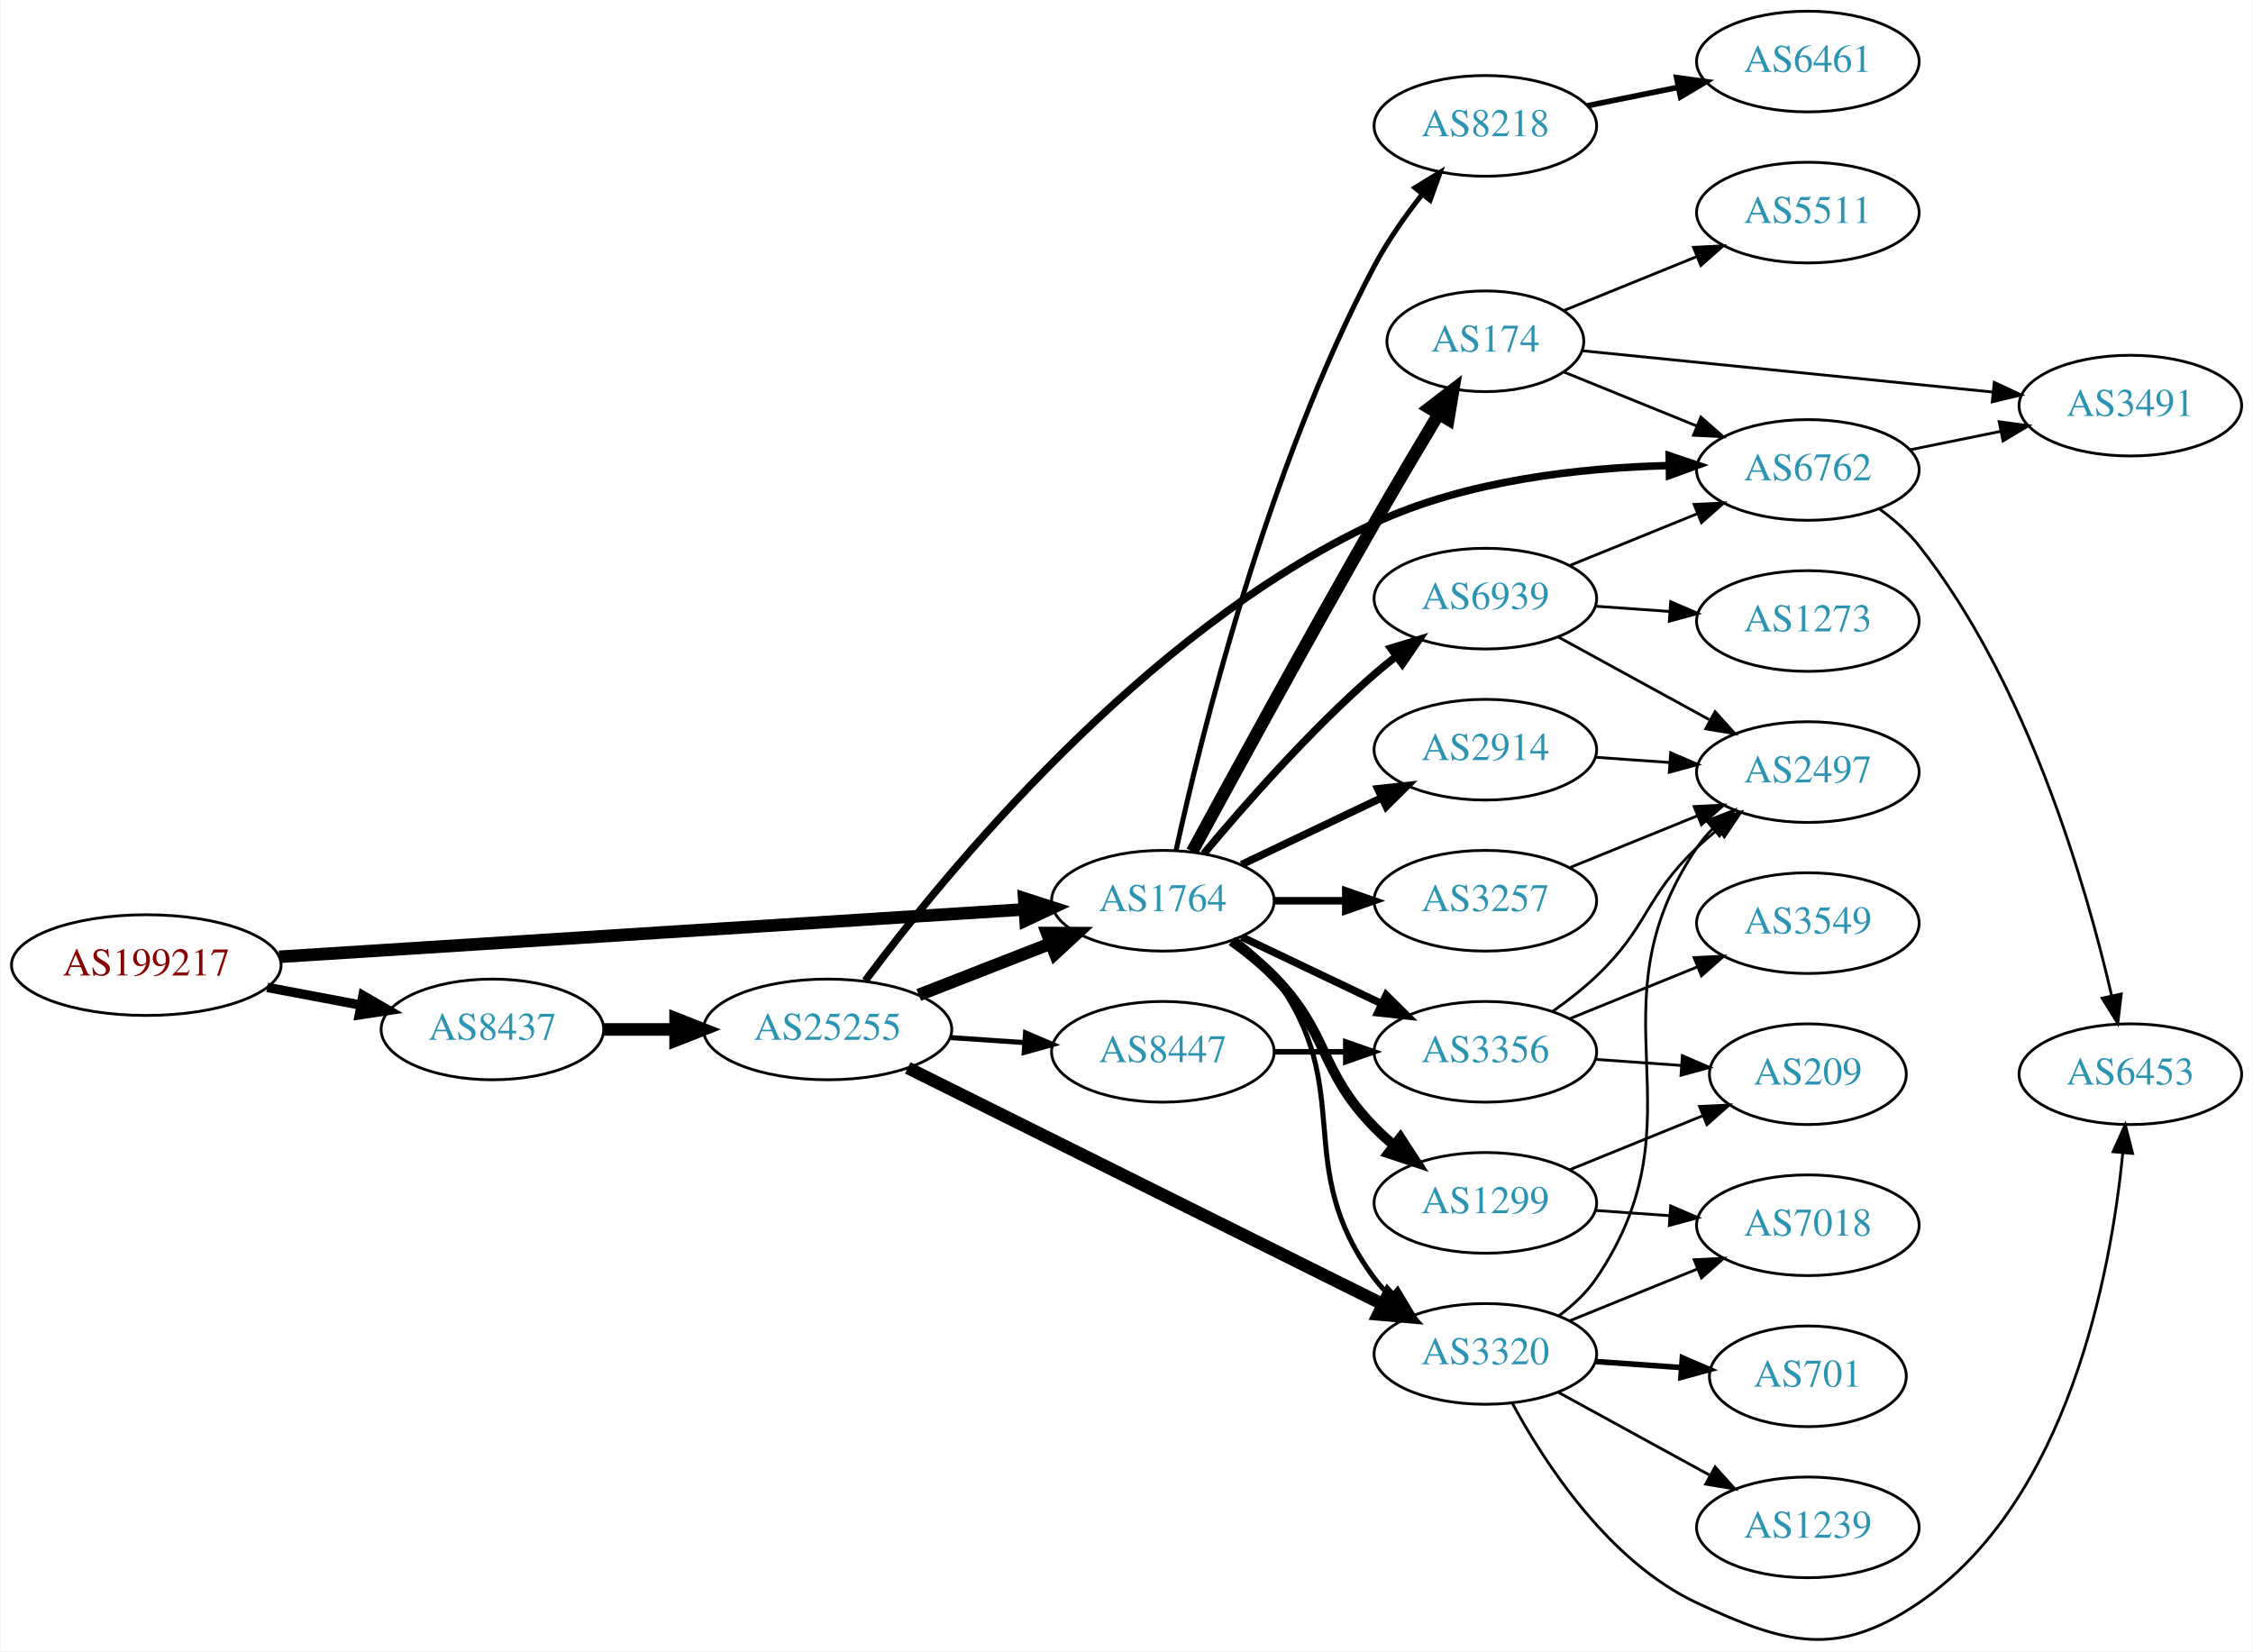
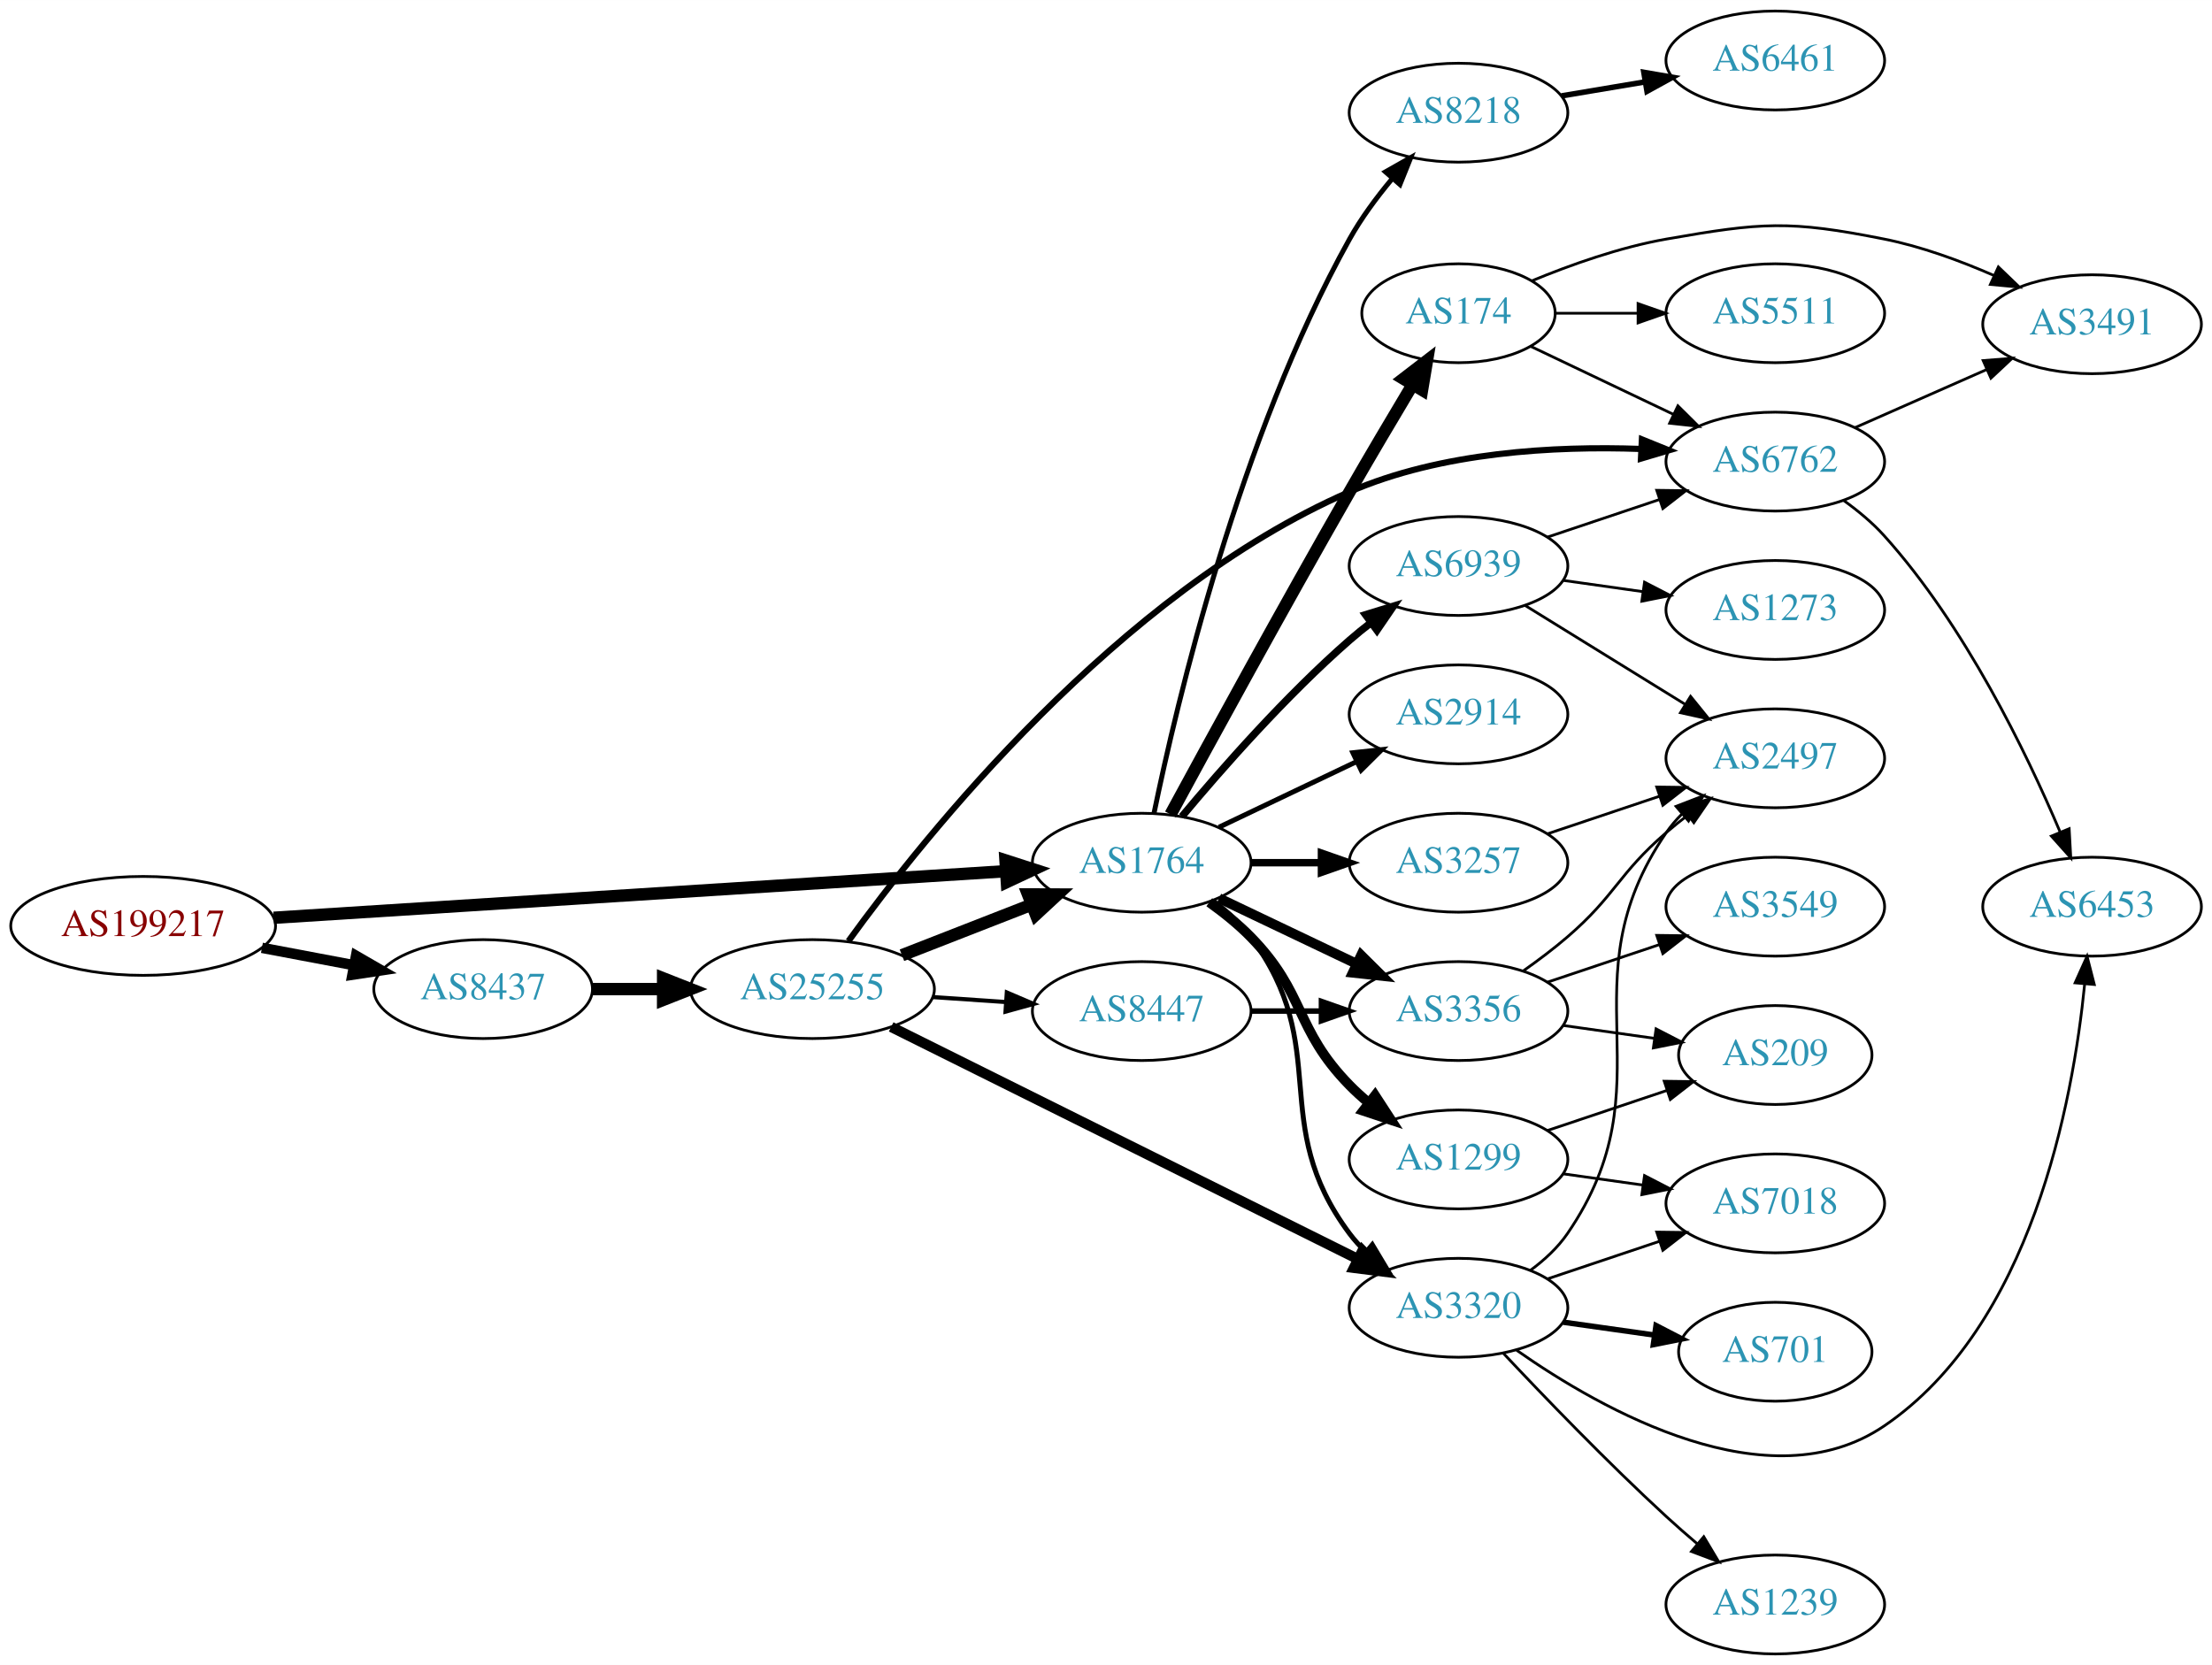
- <svg xmlns="http://www.w3.org/2000/svg" xmlns:xlink="http://www.w3.org/1999/xlink" width="805pt" height="590pt" viewBox="0.00 0.00 805.05 590.33">
-   <g id="graph0" class="graph" transform="scale(1 1) rotate(0) translate(4 586.327)">
-     <polygon fill="white" stroke="none" points="-4,4 -4,-586.327 801.048,-586.327 801.048,4 -4,4" />
+ <svg xmlns="http://www.w3.org/2000/svg" xmlns:xlink="http://www.w3.org/1999/xlink" width="805pt" height="606pt" viewBox="0.00 0.00 805.05 606.00">
+   <g id="graph0" class="graph" transform="scale(1 1) rotate(0) translate(4 602)">
+     <polygon fill="white" stroke="none" points="-4,4 -4,-602 801.048,-602 801.048,4 -4,4" />
    <g id="node1" class="node">
      <g id="a_node1">
        <a xlink:href="/asn/199217" xlink:title="AS199217 ~ IKARUS Security Software GmbH [AT]">
-           <ellipse fill="#ffffff" stroke="black" cx="48.096" cy="-241.327" rx="48.192" ry="18" />
-           <text text-anchor="middle" x="48.096" y="-237.627" font-family="Times,serif" font-size="14.00" fill="#880000">AS199217</text>
+           <ellipse fill="#ffffff" stroke="black" cx="48.096" cy="-265" rx="48.192" ry="18" />
+           <text text-anchor="middle" x="48.096" y="-261.3" font-family="Times,serif" font-size="14.00" fill="#880000">AS199217</text>
        </a>
      </g>
    </g>
    <g id="node2" class="node">
      <g id="a_node2">
        <a xlink:href="/asn/8437" xlink:title="AS8437 ~ Hutchison Drei Austria GmbH [AT]">
-           <ellipse fill="#ffffff" stroke="black" cx="171.838" cy="-218.327" rx="39.794" ry="18" />
-           <text text-anchor="middle" x="171.838" y="-214.627" font-family="Times,serif" font-size="14.00" fill="#2c94b3">AS8437</text>
+           <ellipse fill="#ffffff" stroke="black" cx="171.838" cy="-242" rx="39.794" ry="18" />
+           <text text-anchor="middle" x="171.838" y="-238.3" font-family="Times,serif" font-size="14.00" fill="#2c94b3">AS8437</text>
        </a>
      </g>
    </g>
    <g id="edge1" class="edge">
-       <path fill="none" stroke="black" stroke-width="3.375" d="M91.334,-233.347C102.165,-231.301 113.868,-229.09 124.877,-227.01" />
-       <polygon fill="black" stroke="black" stroke-width="3.375" points="125.571,-230.441 134.748,-225.145 124.272,-223.563 125.571,-230.441" />
+       <path fill="none" stroke="black" stroke-width="3.789" d="M91.334,-257.02C102.165,-254.974 113.868,-252.763 124.877,-250.683" />
+       <polygon fill="black" stroke="black" stroke-width="3.789" points="125.571,-254.114 134.748,-248.818 124.272,-247.236 125.571,-254.114" />
    </g>
    <g id="node3" class="node">
      <g id="a_node3">
        <a xlink:href="/asn/1764" xlink:title="AS1764 ~ NEXTLAYER-AS [AT]">
-           <ellipse fill="#ffffff" stroke="black" cx="411.523" cy="-264.327" rx="39.794" ry="18" />
-           <text text-anchor="middle" x="411.523" y="-260.627" font-family="Times,serif" font-size="14.00" fill="#2c94b3">AS1764</text>
+           <ellipse fill="#ffffff" stroke="black" cx="411.523" cy="-288" rx="39.794" ry="18" />
+           <text text-anchor="middle" x="411.523" y="-284.3" font-family="Times,serif" font-size="14.00" fill="#2c94b3">AS1764</text>
        </a>
      </g>
    </g>
    <g id="edge2" class="edge">
-       <path fill="none" stroke="black" stroke-width="4.5" d="M95.606,-244.287C164.246,-248.655 292.062,-256.789 361.896,-261.232" />
-       <polygon fill="black" stroke="black" stroke-width="4.5" points="361.946,-265.181 372.176,-261.887 362.446,-257.322 361.946,-265.181" />
+       <path fill="none" stroke="black" stroke-width="4.5" d="M95.606,-267.96C164.246,-272.328 292.062,-280.462 361.896,-284.906" />
+       <polygon fill="black" stroke="black" stroke-width="4.5" points="361.946,-288.854 372.176,-285.56 362.446,-280.995 361.946,-288.854" />
    </g>
    <g id="node4" class="node">
      <g id="a_node4">
        <a xlink:href="/asn/25255" xlink:title="AS25255 ~ ==&gt; TELE2 AUSTRIA &lt;== [AT]">
-           <ellipse fill="#ffffff" stroke="black" cx="291.681" cy="-218.327" rx="44.393" ry="18" />
-           <text text-anchor="middle" x="291.681" y="-214.627" font-family="Times,serif" font-size="14.00" fill="#2c94b3">AS25255</text>
+           <ellipse fill="#ffffff" stroke="black" cx="291.681" cy="-242" rx="44.393" ry="18" />
+           <text text-anchor="middle" x="291.681" y="-238.3" font-family="Times,serif" font-size="14.00" fill="#2c94b3">AS25255</text>
        </a>
      </g>
    </g>
    <g id="edge3" class="edge">
-       <path fill="none" stroke="black" stroke-width="4.5" d="M211.751,-218.327C219.853,-218.327 228.528,-218.327 237.055,-218.327" />
-       <polygon fill="black" stroke="black" stroke-width="4.5" points="237.332,-222.265 247.332,-218.327 237.332,-214.39 237.332,-222.265" />
+       <path fill="none" stroke="black" stroke-width="4.5" d="M211.751,-242C219.853,-242 228.528,-242 237.055,-242" />
+       <polygon fill="black" stroke="black" stroke-width="4.5" points="237.332,-245.938 247.332,-242 237.332,-238.063 237.332,-245.938" />
+     </g>
+     <g id="node6" class="node">
+       <g id="a_node6">
+         <a xlink:href="/asn/3320" xlink:title="AS3320 ~ DTAG [DE]">
+           <ellipse fill="#ffffff" stroke="black" cx="526.816" cy="-126" rx="39.794" ry="18" />
+           <text text-anchor="middle" x="526.816" y="-122.3" font-family="Times,serif" font-size="14.00" fill="#2c94b3">AS3320</text>
+         </a>
+       </g>
+     </g>
+     <g id="edge21" class="edge">
+       <path fill="none" stroke="black" stroke-width="1.8" d="M437.454,-274.118C442.53,-270.389 447.448,-265.984 451.17,-261 481.441,-220.458 456.898,-193.542 487.17,-153 488.914,-150.664 490.921,-148.455 493.085,-146.383" />
+       <polygon fill="black" stroke="black" stroke-width="1.8" points="495.444,-148.973 500.885,-139.882 490.963,-143.595 495.444,-148.973" />
+     </g>
+     <g id="node8" class="node">
+       <g id="a_node8">
+         <a xlink:href="/asn/3356" xlink:title="AS3356 ~ Level 3 Parent, LLC [US]">
+           <ellipse fill="#ffffff" stroke="black" cx="526.816" cy="-234" rx="39.794" ry="18" />
+           <text text-anchor="middle" x="526.816" y="-230.3" font-family="Times,serif" font-size="14.00" fill="#2c94b3">AS3356</text>
+         </a>
+       </g>
+     </g>
+     <g id="edge14" class="edge">
+       <path fill="none" stroke="black" stroke-width="3.6" d="M439.66,-275.066C454.654,-267.919 473.475,-258.948 489.698,-251.215" />
+       <polygon fill="black" stroke="black" stroke-width="3.6" points="491.38,-254.291 498.901,-246.829 488.368,-247.972 491.38,-254.291" />
+     </g>
+     <g id="node14" class="node">
+       <g id="a_node14">
+         <a xlink:href="/asn/1299" xlink:title="AS1299 ~ Telia Carrier [EU]">
+           <ellipse fill="#ffffff" stroke="black" cx="526.816" cy="-180" rx="39.794" ry="18" />
+           <text text-anchor="middle" x="526.816" y="-176.3" font-family="Times,serif" font-size="14.00" fill="#2c94b3">AS1299</text>
+         </a>
+       </g>
+     </g>
+     <g id="edge15" class="edge">
+       <path fill="none" stroke="black" stroke-width="3.6" d="M436.117,-273.611C441.373,-269.852 446.705,-265.563 451.17,-261 471.342,-240.383 466.997,-227.617 487.17,-207 489.262,-204.861 491.546,-202.782 493.922,-200.79" />
+       <polygon fill="black" stroke="black" stroke-width="3.6" points="496.441,-203.268 502.222,-194.389 492.166,-197.725 496.441,-203.268" />
+     </g>
+     <g id="node15" class="node">
+       <g id="a_node15">
+         <a xlink:href="/asn/3257" xlink:title="AS3257 ~ GTT [DE]">
+           <ellipse fill="#ffffff" stroke="black" cx="526.816" cy="-288" rx="39.794" ry="18" />
+           <text text-anchor="middle" x="526.816" y="-284.3" font-family="Times,serif" font-size="14.00" fill="#2c94b3">AS3257</text>
+         </a>
+       </g>
+     </g>
+     <g id="edge16" class="edge">
+       <path fill="none" stroke="black" stroke-width="2.7" d="M451.195,-288C459.398,-288 468.162,-288 476.694,-288" />
+       <polygon fill="black" stroke="black" stroke-width="2.7" points="476.934,-291.5 486.934,-288 476.933,-284.5 476.934,-291.5" />
+     </g>
+     <g id="node16" class="node">
+       <g id="a_node16">
+         <a xlink:href="/asn/2914" xlink:title="AS2914 ~ NTT America, Inc. [US]">
+           <ellipse fill="#ffffff" stroke="black" cx="526.816" cy="-342" rx="39.794" ry="18" />
+           <text text-anchor="middle" x="526.816" y="-338.3" font-family="Times,serif" font-size="14.00" fill="#2c94b3">AS2914</text>
+         </a>
+       </g>
+     </g>
+     <g id="edge17" class="edge">
+       <path fill="none" stroke="black" stroke-width="1.8" d="M439.66,-300.934C454.654,-308.081 473.475,-317.052 489.698,-324.785" />
+       <polygon fill="black" stroke="black" stroke-width="1.8" points="488.368,-328.028 498.901,-329.171 491.38,-321.709 488.368,-328.028" />
+     </g>
+     <g id="node17" class="node">
+       <g id="a_node17">
+         <a xlink:href="/asn/8218" xlink:title="AS8218 ~ legacy Neotelecoms [FR]">
+           <ellipse fill="#ffffff" stroke="black" cx="526.816" cy="-561" rx="39.794" ry="18" />
+           <text text-anchor="middle" x="526.816" y="-557.3" font-family="Times,serif" font-size="14.00" fill="#2c94b3">AS8218</text>
+         </a>
+       </g>
+     </g>
+     <g id="edge18" class="edge">
+       <path fill="none" stroke="black" stroke-width="1.8" d="M416.002,-306.023C424.173,-345.715 446.995,-442.877 487.17,-515 491.381,-522.56 496.922,-530.052 502.488,-536.725" />
+       <polygon fill="black" stroke="black" stroke-width="1.8" points="500.234,-539.464 509.454,-544.684 505.502,-534.854 500.234,-539.464" />
+     </g>
+     <g id="node18" class="node">
+       <g id="a_node18">
+         <a xlink:href="/asn/174" xlink:title="AS174 ~ Cogent Communications [US]">
+           <ellipse fill="#ffffff" stroke="black" cx="526.816" cy="-488" rx="35.194" ry="18" />
+           <text text-anchor="middle" x="526.816" y="-484.3" font-family="Times,serif" font-size="14.00" fill="#2c94b3">AS174</text>
+         </a>
+       </g>
+     </g>
+     <g id="edge19" class="edge">
+       <path fill="none" stroke="black" stroke-width="4.5" d="M422.012,-305.573C436.025,-331.429 463.185,-381.183 487.17,-423 494.54,-435.85 502.921,-450 509.99,-461.808" />
+       <polygon fill="black" stroke="black" stroke-width="4.5" points="506.81,-464.16 515.334,-470.706 513.561,-460.106 506.81,-464.16" />
+     </g>
+     <g id="node19" class="node">
+       <g id="a_node19">
+         <a xlink:href="/asn/6939" xlink:title="AS6939 ~ Hurricane Electric LLC [US]">
+           <ellipse fill="#ffffff" stroke="black" cx="526.816" cy="-396" rx="39.794" ry="18" />
+           <text text-anchor="middle" x="526.816" y="-392.3" font-family="Times,serif" font-size="14.00" fill="#2c94b3">AS6939</text>
+         </a>
+       </g>
+     </g>
+     <g id="edge20" class="edge">
+       <path fill="none" stroke="black" stroke-width="2.7" d="M426.153,-304.817C440.436,-321.929 463.982,-348.745 487.17,-369 489.635,-371.154 492.274,-373.294 494.971,-375.372" />
+       <polygon fill="black" stroke="black" stroke-width="2.7" points="492.996,-378.264 503.125,-381.37 497.144,-372.625 492.996,-378.264" />
+     </g>
+     <g id="edge6" class="edge">
+       <path fill="none" stroke="black" stroke-width="4.5" d="M324.26,-254.327C338.689,-259.96 355.929,-266.689 371.19,-272.646" />
+       <polygon fill="black" stroke="black" stroke-width="4.5" points="370.137,-276.462 380.884,-276.43 373,-269.126 370.137,-276.462" />
    </g>
    <g id="node5" class="node">
      <g id="a_node5">
-         <a xlink:href="/asn/3320" xlink:title="AS3320 ~ DTAG [DE]">
-           <ellipse fill="#ffffff" stroke="black" cx="526.816" cy="-102.327" rx="39.794" ry="18" />
-           <text text-anchor="middle" x="526.816" y="-98.627" font-family="Times,serif" font-size="14.00" fill="#2c94b3">AS3320</text>
-         </a>
-       </g>
-     </g>
-     <g id="edge24" class="edge">
-       <path fill="none" stroke="black" stroke-width="1.8" d="M437.454,-250.445C442.53,-246.716 447.448,-242.311 451.17,-237.327 481.441,-196.785 456.898,-169.869 487.17,-129.327 488.914,-126.991 490.921,-124.782 493.085,-122.71" />
-       <polygon fill="black" stroke="black" stroke-width="1.8" points="495.444,-125.3 500.885,-116.209 490.963,-119.922 495.444,-125.3" />
-     </g>
-     <g id="node13" class="node">
-       <g id="a_node13">
-         <a xlink:href="/asn/3356" xlink:title="AS3356 ~ Level 3 Parent, LLC [US]">
-           <ellipse fill="#ffffff" stroke="black" cx="526.816" cy="-210.327" rx="39.794" ry="18" />
-           <text text-anchor="middle" x="526.816" y="-206.627" font-family="Times,serif" font-size="14.00" fill="#2c94b3">AS3356</text>
-         </a>
-       </g>
-     </g>
-     <g id="edge23" class="edge">
-       <path fill="none" stroke="black" stroke-width="2.7" d="M439.66,-251.393C454.654,-244.246 473.475,-235.275 489.698,-227.542" />
-       <polygon fill="black" stroke="black" stroke-width="2.7" points="491.38,-230.618 498.901,-223.156 488.368,-224.299 491.38,-230.618" />
-     </g>
-     <g id="node16" class="node">
-       <g id="a_node16">
-         <a xlink:href="/asn/8218" xlink:title="AS8218 ~ legacy Neotelecoms [FR]">
-           <ellipse fill="#ffffff" stroke="black" cx="526.816" cy="-541.327" rx="39.794" ry="18" />
-           <text text-anchor="middle" x="526.816" y="-537.627" font-family="Times,serif" font-size="14.00" fill="#2c94b3">AS8218</text>
-         </a>
-       </g>
-     </g>
-     <g id="edge17" class="edge">
-       <path fill="none" stroke="black" stroke-width="1.8" d="M416.222,-282.231C424.831,-321.684 448.472,-418.401 487.17,-491.327 491.853,-500.152 498.094,-509.025 504.193,-516.796" />
-       <polygon fill="black" stroke="black" stroke-width="1.8" points="501.64,-519.204 510.674,-524.741 507.064,-514.779 501.64,-519.204" />
-     </g>
-     <g id="node17" class="node">
-       <g id="a_node17">
-         <a xlink:href="/asn/3257" xlink:title="AS3257 ~ GTT [DE]">
-           <ellipse fill="#ffffff" stroke="black" cx="526.816" cy="-264.327" rx="39.794" ry="18" />
-           <text text-anchor="middle" x="526.816" y="-260.627" font-family="Times,serif" font-size="14.00" fill="#2c94b3">AS3257</text>
-         </a>
-       </g>
-     </g>
-     <g id="edge18" class="edge">
-       <path fill="none" stroke="black" stroke-width="2.7" d="M451.195,-264.327C459.398,-264.327 468.162,-264.327 476.694,-264.327" />
-       <polygon fill="black" stroke="black" stroke-width="2.7" points="476.934,-267.827 486.934,-264.327 476.933,-260.827 476.934,-267.827" />
-     </g>
-     <g id="node18" class="node">
-       <g id="a_node18">
-         <a xlink:href="/asn/1299" xlink:title="AS1299 ~ Telia Carrier [EU]">
-           <ellipse fill="#ffffff" stroke="black" cx="526.816" cy="-156.327" rx="39.794" ry="18" />
-           <text text-anchor="middle" x="526.816" y="-152.627" font-family="Times,serif" font-size="14.00" fill="#2c94b3">AS1299</text>
-         </a>
-       </g>
-     </g>
-     <g id="edge19" class="edge">
-       <path fill="none" stroke="black" stroke-width="3.6" d="M436.117,-249.937C441.373,-246.179 446.705,-241.89 451.17,-237.327 471.342,-216.71 466.997,-203.944 487.17,-183.327 489.262,-181.188 491.546,-179.109 493.922,-177.117" />
-       <polygon fill="black" stroke="black" stroke-width="3.6" points="496.441,-179.595 502.222,-170.716 492.166,-174.052 496.441,-179.595" />
-     </g>
-     <g id="node19" class="node">
-       <g id="a_node19">
-         <a xlink:href="/asn/174" xlink:title="AS174 ~ Cogent Communications [US]">
-           <ellipse fill="#ffffff" stroke="black" cx="526.816" cy="-464.327" rx="35.194" ry="18" />
-           <text text-anchor="middle" x="526.816" y="-460.627" font-family="Times,serif" font-size="14.00" fill="#2c94b3">AS174</text>
-         </a>
-       </g>
-     </g>
-     <g id="edge20" class="edge">
-       <path fill="none" stroke="black" stroke-width="4.5" d="M422.012,-281.9C436.025,-307.756 463.185,-357.51 487.17,-399.327 494.54,-412.177 502.921,-426.327 509.99,-438.135" />
-       <polygon fill="black" stroke="black" stroke-width="4.5" points="506.81,-440.487 515.334,-447.033 513.561,-436.433 506.81,-440.487" />
-     </g>
-     <g id="node20" class="node">
-       <g id="a_node20">
-         <a xlink:href="/asn/2914" xlink:title="AS2914 ~ NTT America, Inc. [US]">
-           <ellipse fill="#ffffff" stroke="black" cx="526.816" cy="-318.327" rx="39.794" ry="18" />
-           <text text-anchor="middle" x="526.816" y="-314.627" font-family="Times,serif" font-size="14.00" fill="#2c94b3">AS2914</text>
-         </a>
-       </g>
-     </g>
-     <g id="edge21" class="edge">
-       <path fill="none" stroke="black" stroke-width="2.7" d="M439.66,-277.261C454.654,-284.408 473.475,-293.379 489.698,-301.112" />
-       <polygon fill="black" stroke="black" stroke-width="2.7" points="488.368,-304.355 498.901,-305.498 491.38,-298.036 488.368,-304.355" />
-     </g>
-     <g id="node21" class="node">
-       <g id="a_node21">
-         <a xlink:href="/asn/6939" xlink:title="AS6939 ~ Hurricane Electric LLC [US]">
-           <ellipse fill="#ffffff" stroke="black" cx="526.816" cy="-372.327" rx="39.794" ry="18" />
-           <text text-anchor="middle" x="526.816" y="-368.627" font-family="Times,serif" font-size="14.00" fill="#2c94b3">AS6939</text>
-         </a>
-       </g>
-     </g>
-     <g id="edge22" class="edge">
-       <path fill="none" stroke="black" stroke-width="2.7" d="M426.153,-281.144C440.436,-298.256 463.982,-325.072 487.17,-345.327 489.635,-347.481 492.274,-349.621 494.971,-351.699" />
-       <polygon fill="black" stroke="black" stroke-width="2.7" points="492.996,-354.591 503.125,-357.697 497.144,-348.952 492.996,-354.591" />
-     </g>
-     <g id="edge7" class="edge">
-       <path fill="none" stroke="black" stroke-width="4.5" d="M324.26,-230.654C338.689,-236.286 355.929,-243.016 371.19,-248.973" />
-       <polygon fill="black" stroke="black" stroke-width="4.5" points="370.137,-252.789 380.884,-252.757 373,-245.453 370.137,-252.789" />
+         <a xlink:href="/asn/8447" xlink:title="AS8447 ~ A1 Telekom Austria AG [AT]">
+           <ellipse fill="#ffffff" stroke="black" cx="411.523" cy="-234" rx="39.794" ry="18" />
+           <text text-anchor="middle" x="411.523" y="-230.3" font-family="Times,serif" font-size="14.00" fill="#2c94b3">AS8447</text>
+         </a>
+       </g>
    </g>
    <g id="edge4" class="edge">
-       <path fill="none" stroke="black" stroke-width="4.5" d="M320.34,-204.565C362.655,-183.51 443.455,-143.307 490.132,-120.082" />
-       <polygon fill="black" stroke="black" stroke-width="4.5" points="492.07,-123.516 499.269,-115.536 488.562,-116.465 492.07,-123.516" />
-     </g>
-     <g id="node6" class="node">
-       <g id="a_node6">
-         <a xlink:href="/asn/8447" xlink:title="AS8447 ~ A1 Telekom Austria AG [AT]">
-           <ellipse fill="#ffffff" stroke="black" cx="411.523" cy="-210.327" rx="39.794" ry="18" />
-           <text text-anchor="middle" x="411.523" y="-206.627" font-family="Times,serif" font-size="14.00" fill="#2c94b3">AS8447</text>
-         </a>
-       </g>
+       <path fill="none" stroke="black" stroke-width="1.5" d="M335.558,-239.089C344.166,-238.505 353.27,-237.887 362.053,-237.291" />
+       <polygon fill="black" stroke="black" stroke-width="1.5" points="362.428,-240.773 372.168,-236.604 361.953,-233.789 362.428,-240.773" />
    </g>
    <g id="edge5" class="edge">
-       <path fill="none" stroke="black" stroke-width="1.8" d="M335.558,-215.416C344.166,-214.832 353.27,-214.214 362.053,-213.617" />
-       <polygon fill="black" stroke="black" stroke-width="1.8" points="362.428,-217.1 372.168,-212.931 361.953,-210.116 362.428,-217.1" />
+       <path fill="none" stroke="black" stroke-width="3.75" d="M320.34,-228.238C362.655,-207.183 443.455,-166.98 490.132,-143.755" />
+       <polygon fill="black" stroke="black" stroke-width="3.75" points="491.875,-146.797 499.269,-139.209 488.757,-140.53 491.875,-146.797" />
    </g>
    <g id="node7" class="node">
      <g id="a_node7">
        <a xlink:href="/asn/6762" xlink:title="AS6762 ~ TELECOM ITALIA SPARKLE S.p.A. [IT]">
-           <ellipse fill="#ffffff" stroke="black" cx="642.109" cy="-418.327" rx="39.794" ry="18" />
-           <text text-anchor="middle" x="642.109" y="-414.627" font-family="Times,serif" font-size="14.00" fill="#2c94b3">AS6762</text>
-         </a>
-       </g>
-     </g>
-     <g id="edge6" class="edge">
-       <path fill="none" stroke="black" stroke-width="2.7" d="M305.148,-235.765C332.957,-273.129 404.182,-360.648 487.17,-399.327 520.063,-414.658 560.985,-419.113 592.367,-419.894" />
-       <polygon fill="black" stroke="black" stroke-width="2.7" points="592.573,-423.397 602.618,-420.029 592.665,-416.398 592.573,-423.397" />
-     </g>
-     <g id="node8" class="node">
-       <g id="a_node8">
-         <a xlink:href="/asn/701" xlink:title="AS701 ~ UUNET [US]">
-           <ellipse fill="#ffffff" stroke="black" cx="642.109" cy="-94.327" rx="35.194" ry="18" />
-           <text text-anchor="middle" x="642.109" y="-90.627" font-family="Times,serif" font-size="14.00" fill="#2c94b3">AS701</text>
-         </a>
-       </g>
+           <ellipse fill="#ffffff" stroke="black" cx="642.109" cy="-434" rx="39.794" ry="18" />
+           <text text-anchor="middle" x="642.109" y="-430.3" font-family="Times,serif" font-size="14.00" fill="#2c94b3">AS6762</text>
+         </a>
+       </g>
+     </g>
+     <g id="edge7" class="edge">
+       <path fill="none" stroke="black" stroke-width="2.25" d="M304.795,-259.477C332.166,-297.32 403.003,-386.377 487.17,-423 520.5,-437.503 561.736,-439.724 593.138,-438.607" />
+       <polygon fill="black" stroke="black" stroke-width="2.25" points="593.565,-442.091 603.385,-438.113 593.228,-435.099 593.565,-442.091" />
    </g>
    <g id="edge8" class="edge">
-       <path fill="none" stroke="black" stroke-width="2" d="M566.172,-99.618C575.986,-98.925 586.622,-98.174 596.712,-97.462" />
-       <polygon fill="black" stroke="black" stroke-width="2" points="597.245,-100.933 606.973,-96.737 596.752,-93.951 597.245,-100.933" />
+       <path fill="none" stroke="black" stroke-width="2" d="M451.195,-234C459.398,-234 468.162,-234 476.694,-234" />
+       <polygon fill="black" stroke="black" stroke-width="2" points="476.934,-237.5 486.934,-234 476.933,-230.5 476.934,-237.5" />
    </g>
    <g id="node9" class="node">
      <g id="a_node9">
-         <a xlink:href="/asn/1239" xlink:title="AS1239 ~ Sprint [US]">
-           <ellipse fill="#ffffff" stroke="black" cx="642.109" cy="-40.327" rx="39.794" ry="18" />
-           <text text-anchor="middle" x="642.109" y="-36.627" font-family="Times,serif" font-size="14.00" fill="#2c94b3">AS1239</text>
+         <a xlink:href="/asn/2497" xlink:title="AS2497 ~ Internet Initiative Japan Inc. [JP]">
+           <ellipse fill="#ffffff" stroke="black" cx="642.109" cy="-326" rx="39.794" ry="18" />
+           <text text-anchor="middle" x="642.109" y="-322.3" font-family="Times,serif" font-size="14.00" fill="#2c94b3">AS2497</text>
        </a>
      </g>
    </g>
    <g id="edge9" class="edge">
-       <path fill="none" stroke="black" d="M552.959,-88.567C568.8,-79.898 589.461,-68.592 606.798,-59.104" />
-       <polygon fill="black" stroke="black" points="608.944,-61.919 616.036,-54.048 605.583,-55.779 608.944,-61.919" />
+       <path fill="none" stroke="black" d="M553.047,-139.667C558.107,-143.408 562.943,-147.871 566.463,-153 604.274,-208.107 564.651,-243.893 602.463,-299 604.112,-301.404 606.051,-303.662 608.167,-305.768" />
+       <polygon fill="black" stroke="black" points="605.995,-308.516 615.878,-312.333 610.533,-303.186 605.995,-308.516" />
    </g>
    <g id="node10" class="node">
      <g id="a_node10">
-         <a xlink:href="/asn/2497" xlink:title="AS2497 ~ Internet Initiative Japan Inc. [JP]">
-           <ellipse fill="#ffffff" stroke="black" cx="642.109" cy="-310.327" rx="39.794" ry="18" />
-           <text text-anchor="middle" x="642.109" y="-306.627" font-family="Times,serif" font-size="14.00" fill="#2c94b3">AS2497</text>
+         <a xlink:href="/asn/7018" xlink:title="AS7018 ~ AT&amp;T Services, Inc. [US]">
+           <ellipse fill="#ffffff" stroke="black" cx="642.109" cy="-164" rx="39.794" ry="18" />
+           <text text-anchor="middle" x="642.109" y="-160.3" font-family="Times,serif" font-size="14.00" fill="#2c94b3">AS7018</text>
        </a>
      </g>
    </g>
    <g id="edge10" class="edge">
-       <path fill="none" stroke="black" d="M553.093,-115.962C558.151,-119.705 562.974,-124.177 566.463,-129.327 605.879,-187.525 563.046,-225.129 602.463,-283.327 604.098,-285.741 606.026,-288.006 608.134,-290.117" />
-       <polygon fill="black" stroke="black" points="605.955,-292.858 615.832,-296.692 610.501,-287.536 605.955,-292.858" />
+       <path fill="none" stroke="black" d="M559.074,-136.484C571.723,-140.727 586.501,-145.684 600.003,-150.212" />
+       <polygon fill="black" stroke="black" points="598.966,-153.556 609.56,-153.418 601.192,-146.92 598.966,-153.556" />
    </g>
    <g id="node11" class="node">
      <g id="a_node11">
-         <a xlink:href="/asn/7018" xlink:title="AS7018 ~ AT&amp;T Services, Inc. [US]">
-           <ellipse fill="#ffffff" stroke="black" cx="642.109" cy="-148.327" rx="39.794" ry="18" />
-           <text text-anchor="middle" x="642.109" y="-144.627" font-family="Times,serif" font-size="14.00" fill="#2c94b3">AS7018</text>
+         <a xlink:href="/asn/1239" xlink:title="AS1239 ~ Sprint [US]">
+           <ellipse fill="#ffffff" stroke="black" cx="642.109" cy="-18" rx="39.794" ry="18" />
+           <text text-anchor="middle" x="642.109" y="-14.3" font-family="Times,serif" font-size="14.00" fill="#2c94b3">AS1239</text>
        </a>
      </g>
    </g>
    <g id="edge11" class="edge">
-       <path fill="none" stroke="black" d="M556.992,-114.173C570.867,-119.807 587.645,-126.619 602.554,-132.672" />
-       <polygon fill="black" stroke="black" points="601.45,-136.002 612.032,-136.521 604.083,-129.516 601.45,-136.002" />
+       <path fill="none" stroke="black" d="M543.078,-109.506C557.848,-93.777 581.079,-69.643 602.463,-50 606.043,-46.711 609.899,-43.335 613.741,-40.067" />
+       <polygon fill="black" stroke="black" points="616.084,-42.669 621.512,-33.57 611.595,-37.298 616.084,-42.669" />
    </g>
    <g id="node12" class="node">
      <g id="a_node12">
+         <a xlink:href="/asn/701" xlink:title="AS701 ~ UUNET [US]">
+           <ellipse fill="#ffffff" stroke="black" cx="642.109" cy="-110" rx="35.194" ry="18" />
+           <text text-anchor="middle" x="642.109" y="-106.3" font-family="Times,serif" font-size="14.00" fill="#2c94b3">AS701</text>
+         </a>
+       </g>
+     </g>
+     <g id="edge12" class="edge">
+       <path fill="none" stroke="black" stroke-width="2" d="M564.912,-120.761C575.476,-119.269 587.073,-117.631 597.963,-116.093" />
+       <polygon fill="black" stroke="black" stroke-width="2" points="598.718,-119.522 608.131,-114.657 597.739,-112.59 598.718,-119.522" />
+     </g>
+     <g id="node13" class="node">
+       <g id="a_node13">
        <a xlink:href="/asn/6453" xlink:title="AS6453 ~ TATA COMMUNICATIONS (AMERICA) INC [US]">
-           <ellipse fill="#ffffff" stroke="black" cx="757.402" cy="-202.327" rx="39.794" ry="18" />
-           <text text-anchor="middle" x="757.402" y="-198.627" font-family="Times,serif" font-size="14.00" fill="#2c94b3">AS6453</text>
-         </a>
-       </g>
-     </g>
-     <g id="edge12" class="edge">
-       <path fill="none" stroke="black" d="M536.499,-84.605C548.137,-63.125 571.027,-27.99 602.463,-13.327 634.4,1.57 652.616,6.494 681.755,-13.327 735.269,-49.728 750.419,-131.016 754.708,-174.165" />
-       <polygon fill="black" stroke="black" points="751.233,-174.601 755.581,-184.263 758.207,-173.998 751.233,-174.601" />
+           <ellipse fill="#ffffff" stroke="black" cx="757.402" cy="-272" rx="39.794" ry="18" />
+           <text text-anchor="middle" x="757.402" y="-268.3" font-family="Times,serif" font-size="14.00" fill="#2c94b3">AS6453</text>
+         </a>
+       </g>
    </g>
    <g id="edge13" class="edge">
-       <path fill="none" stroke="black" stroke-width="2" d="M451.195,-210.327C459.398,-210.327 468.162,-210.327 476.694,-210.327" />
-       <polygon fill="black" stroke="black" stroke-width="2" points="476.934,-213.827 486.934,-210.327 476.933,-206.827 476.934,-213.827" />
-     </g>
-     <g id="edge27" class="edge">
-       <path fill="none" stroke="black" d="M667.841,-404.293C672.927,-400.571 677.9,-396.208 681.755,-391.327 720.717,-342.004 741.603,-269.791 750.702,-230.439" />
-       <polygon fill="black" stroke="black" points="754.161,-231.008 752.912,-220.487 747.327,-229.49 754.161,-231.008" />
+       <path fill="none" stroke="black" d="M547.987,-110.538C579.146,-88.685 639.768,-54.44 681.755,-83 735.269,-119.401 750.419,-200.689 754.708,-243.838" />
+       <polygon fill="black" stroke="black" points="751.233,-244.274 755.581,-253.936 758.207,-243.671 751.233,-244.274" />
+     </g>
+     <g id="edge22" class="edge">
+       <path fill="none" stroke="black" d="M666.983,-419.873C672.227,-416.104 677.484,-411.744 681.755,-407 711.091,-374.419 733.432,-328.305 745.729,-299.287" />
+       <polygon fill="black" stroke="black" points="749.07,-300.366 749.654,-289.787 742.601,-297.692 749.07,-300.366" />
+     </g>
+     <g id="node20" class="node">
+       <g id="a_node20">
+         <a xlink:href="/asn/3491" xlink:title="AS3491 ~ PCCW Global, Inc. [US]">
+           <ellipse fill="#ffffff" stroke="black" cx="757.402" cy="-484" rx="39.794" ry="18" />
+           <text text-anchor="middle" x="757.402" y="-480.3" font-family="Times,serif" font-size="14.00" fill="#2c94b3">AS3491</text>
+         </a>
+       </g>
+     </g>
+     <g id="edge23" class="edge">
+       <path fill="none" stroke="black" d="M671.114,-446.36C685.548,-452.73 703.349,-460.586 718.948,-467.47" />
+       <polygon fill="black" stroke="black" points="717.765,-470.774 728.326,-471.609 720.591,-464.37 717.765,-470.774" />
+     </g>
+     <g id="edge26" class="edge">
+       <path fill="none" stroke="black" d="M550.465,-248.678C555.867,-252.487 561.502,-256.726 566.463,-261 584.088,-276.184 584.837,-283.816 602.463,-299 604.943,-301.137 607.592,-303.265 610.296,-305.335" />
+       <polygon fill="black" stroke="black" points="608.326,-308.231 618.46,-311.322 612.466,-302.586 608.326,-308.231" />
+     </g>
+     <g id="node22" class="node">
+       <g id="a_node22">
+         <a xlink:href="/asn/3549" xlink:title="AS3549 ~ Level 3 Parent, LLC [US]">
+           <ellipse fill="#ffffff" stroke="black" cx="642.109" cy="-272" rx="39.794" ry="18" />
+           <text text-anchor="middle" x="642.109" y="-268.3" font-family="Times,serif" font-size="14.00" fill="#2c94b3">AS3549</text>
+         </a>
+       </g>
+     </g>
+     <g id="edge25" class="edge">
+       <path fill="none" stroke="black" d="M559.074,-244.484C571.723,-248.727 586.501,-253.684 600.003,-258.212" />
+       <polygon fill="black" stroke="black" points="598.966,-261.556 609.56,-261.418 601.192,-254.92 598.966,-261.556" />
    </g>
    <g id="node23" class="node">
      <g id="a_node23">
-         <a xlink:href="/asn/3491" xlink:title="AS3491 ~ PCCW Global, Inc. [US]">
-           <ellipse fill="#ffffff" stroke="black" cx="757.402" cy="-441.327" rx="39.794" ry="18" />
-           <text text-anchor="middle" x="757.402" y="-437.627" font-family="Times,serif" font-size="14.00" fill="#2c94b3">AS3491</text>
-         </a>
-       </g>
-     </g>
-     <g id="edge26" class="edge">
-       <path fill="none" stroke="black" d="M678.645,-425.541C688.873,-427.618 700.174,-429.912 710.917,-432.093" />
-       <polygon fill="black" stroke="black" points="710.496,-435.579 720.992,-434.138 711.889,-428.719 710.496,-435.579" />
-     </g>
-     <g id="edge16" class="edge">
-       <path fill="none" stroke="black" d="M550.758,-224.68C556.152,-228.499 561.709,-232.824 566.463,-237.327 585.311,-255.18 583.614,-265.474 602.463,-283.327 604.839,-285.578 607.417,-287.785 610.075,-289.907" />
-       <polygon fill="black" stroke="black" points="608.066,-292.775 618.167,-295.974 612.265,-287.175 608.066,-292.775" />
-     </g>
-     <g id="node14" class="node">
-       <g id="a_node14">
-         <a xlink:href="/asn/3549" xlink:title="AS3549 ~ Level 3 Parent, LLC [US]">
-           <ellipse fill="#ffffff" stroke="black" cx="642.109" cy="-256.327" rx="39.794" ry="18" />
-           <text text-anchor="middle" x="642.109" y="-252.627" font-family="Times,serif" font-size="14.00" fill="#2c94b3">AS3549</text>
-         </a>
-       </g>
-     </g>
-     <g id="edge14" class="edge">
-       <path fill="none" stroke="black" d="M556.992,-222.173C570.867,-227.807 587.645,-234.619 602.554,-240.672" />
-       <polygon fill="black" stroke="black" points="601.45,-244.002 612.032,-244.521 604.083,-237.516 601.45,-244.002" />
-     </g>
-     <g id="node15" class="node">
-       <g id="a_node15">
        <a xlink:href="/asn/209" xlink:title="AS209 ~ CenturyLink Communications, LLC [US]">
-           <ellipse fill="#ffffff" stroke="black" cx="642.109" cy="-202.327" rx="35.194" ry="18" />
-           <text text-anchor="middle" x="642.109" y="-198.627" font-family="Times,serif" font-size="14.00" fill="#2c94b3">AS209</text>
-         </a>
-       </g>
-     </g>
-     <g id="edge15" class="edge">
-       <path fill="none" stroke="black" d="M566.172,-207.619C575.986,-206.925 586.622,-206.174 596.712,-205.462" />
-       <polygon fill="black" stroke="black" points="597.245,-208.933 606.973,-204.737 596.752,-201.951 597.245,-208.933" />
-     </g>
-     <g id="node22" class="node">
-       <g id="a_node22">
+           <ellipse fill="#ffffff" stroke="black" cx="642.109" cy="-218" rx="35.194" ry="18" />
+           <text text-anchor="middle" x="642.109" y="-214.3" font-family="Times,serif" font-size="14.00" fill="#2c94b3">AS209</text>
+         </a>
+       </g>
+     </g>
+     <g id="edge27" class="edge">
+       <path fill="none" stroke="black" d="M564.912,-228.761C575.476,-227.269 587.073,-225.631 597.963,-224.093" />
+       <polygon fill="black" stroke="black" points="598.718,-227.522 608.131,-222.657 597.739,-220.59 598.718,-227.522" />
+     </g>
+     <g id="edge35" class="edge">
+       <path fill="none" stroke="black" d="M564.912,-174.761C574.204,-173.449 584.296,-172.024 594.003,-170.653" />
+       <polygon fill="black" stroke="black" points="594.517,-174.115 603.929,-169.251 593.538,-167.184 594.517,-174.115" />
+     </g>
+     <g id="edge36" class="edge">
+       <path fill="none" stroke="black" d="M559.074,-190.484C572.591,-195.018 588.539,-200.367 602.763,-205.138" />
+       <polygon fill="black" stroke="black" points="601.69,-208.47 612.283,-208.332 603.916,-201.833 601.69,-208.47" />
+     </g>
+     <g id="edge31" class="edge">
+       <path fill="none" stroke="black" d="M559.074,-298.484C571.723,-302.727 586.501,-307.684 600.003,-312.212" />
+       <polygon fill="black" stroke="black" points="598.966,-315.556 609.56,-315.418 601.192,-308.92 598.966,-315.556" />
+     </g>
+     <g id="node21" class="node">
+       <g id="a_node21">
        <a xlink:href="/asn/6461" xlink:title="AS6461 ~ Zayo Bandwidth [US]">
-           <ellipse fill="#ffffff" stroke="black" cx="642.109" cy="-564.327" rx="39.794" ry="18" />
-           <text text-anchor="middle" x="642.109" y="-560.627" font-family="Times,serif" font-size="14.00" fill="#2c94b3">AS6461</text>
-         </a>
-       </g>
-     </g>
-     <g id="edge25" class="edge">
-       <path fill="none" stroke="black" stroke-width="2" d="M563.352,-548.541C573.581,-550.618 584.881,-552.912 595.624,-555.093" />
-       <polygon fill="black" stroke="black" stroke-width="2" points="595.203,-558.579 605.699,-557.138 596.596,-551.719 595.203,-558.579" />
-     </g>
-     <g id="edge37" class="edge">
-       <path fill="none" stroke="black" d="M556.992,-276.173C570.867,-281.807 587.645,-288.619 602.554,-294.672" />
-       <polygon fill="black" stroke="black" points="601.45,-298.002 612.032,-298.521 604.083,-291.516 601.45,-298.002" />
+           <ellipse fill="#ffffff" stroke="black" cx="642.109" cy="-580" rx="39.794" ry="18" />
+           <text text-anchor="middle" x="642.109" y="-576.3" font-family="Times,serif" font-size="14.00" fill="#2c94b3">AS6461</text>
+         </a>
+       </g>
+     </g>
+     <g id="edge24" class="edge">
+       <path fill="none" stroke="black" stroke-width="2" d="M564.286,-567.116C573.989,-568.744 584.6,-570.523 594.755,-572.226" />
+       <polygon fill="black" stroke="black" stroke-width="2" points="594.266,-575.693 604.707,-573.895 595.424,-568.789 594.266,-575.693" />
    </g>
    <g id="edge28" class="edge">
-       <path fill="none" stroke="black" d="M566.172,-153.619C574.661,-153.019 583.765,-152.376 592.599,-151.752" />
-       <polygon fill="black" stroke="black" points="593.064,-155.228 602.793,-151.033 592.571,-148.246 593.064,-155.228" />
+       <path fill="none" stroke="black" d="M553.241,-475.881C568.544,-468.587 588.267,-459.186 605.149,-451.14" />
+       <polygon fill="black" stroke="black" points="606.668,-454.293 614.189,-446.831 603.656,-447.974 606.668,-454.293" />
    </g>
    <g id="edge29" class="edge">
-       <path fill="none" stroke="black" d="M556.992,-168.173C571.405,-174.025 588.95,-181.149 604.279,-187.373" />
-       <polygon fill="black" stroke="black" points="603.395,-190.791 613.977,-191.311 606.028,-184.306 603.395,-190.791" />
-     </g>
-     <g id="edge36" class="edge">
-       <path fill="none" stroke="black" d="M554.953,-453.309C569.156,-447.542 586.793,-440.381 602.404,-434.042" />
-       <polygon fill="black" stroke="black" points="603.864,-437.227 611.812,-430.222 601.23,-430.741 603.864,-437.227" />
-     </g>
-     <g id="edge35" class="edge">
-       <path fill="none" stroke="black" d="M561.545,-460.933C600.29,-457.035 664.169,-450.607 708.164,-446.181" />
-       <polygon fill="black" stroke="black" points="708.739,-449.64 718.339,-445.157 708.039,-442.676 708.739,-449.64" />
+       <path fill="none" stroke="black" d="M553.463,-499.779C567.591,-505.623 585.631,-512.049 602.463,-515 637.175,-521.085 647.194,-521.891 681.755,-515 695.22,-512.315 709.297,-507.154 721.551,-501.802" />
+       <polygon fill="black" stroke="black" points="723.299,-504.851 730.941,-497.512 720.39,-498.484 723.299,-504.851" />
+     </g>
+     <g id="node24" class="node">
+       <g id="a_node24">
+         <a xlink:href="/asn/5511" xlink:title="AS5511 ~ Orange S.A. [FR]">
+           <ellipse fill="#ffffff" stroke="black" cx="642.109" cy="-488" rx="39.794" ry="18" />
+           <text text-anchor="middle" x="642.109" y="-484.3" font-family="Times,serif" font-size="14.00" fill="#2c94b3">AS5511</text>
+         </a>
+       </g>
+     </g>
+     <g id="edge30" class="edge">
+       <path fill="none" stroke="black" d="M562.115,-488C571.492,-488 581.843,-488 591.877,-488" />
+       <polygon fill="black" stroke="black" points="592.166,-491.5 602.166,-488 592.166,-484.5 592.166,-491.5" />
+     </g>
+     <g id="edge32" class="edge">
+       <path fill="none" stroke="black" d="M559.074,-406.484C571.723,-410.727 586.501,-415.684 600.003,-420.212" />
+       <polygon fill="black" stroke="black" points="598.966,-423.556 609.56,-423.418 601.192,-416.92 598.966,-423.556" />
+     </g>
+     <g id="edge33" class="edge">
+       <path fill="none" stroke="black" d="M551.016,-381.666C567.817,-371.285 590.734,-357.125 609.25,-345.685" />
+       <polygon fill="black" stroke="black" points="611.273,-348.549 617.94,-340.315 607.593,-342.594 611.273,-348.549" />
    </g>
    <g id="node25" class="node">
      <g id="a_node25">
-         <a xlink:href="/asn/5511" xlink:title="AS5511 ~ Orange S.A. [FR]">
-           <ellipse fill="#ffffff" stroke="black" cx="642.109" cy="-510.327" rx="39.794" ry="18" />
-           <text text-anchor="middle" x="642.109" y="-506.627" font-family="Times,serif" font-size="14.00" fill="#2c94b3">AS5511</text>
+         <a xlink:href="/asn/1273" xlink:title="AS1273 ~ Vodafone Group PLC [EU]">
+           <ellipse fill="#ffffff" stroke="black" cx="642.109" cy="-380" rx="39.794" ry="18" />
+           <text text-anchor="middle" x="642.109" y="-376.3" font-family="Times,serif" font-size="14.00" fill="#2c94b3">AS1273</text>
        </a>
      </g>
    </g>
    <g id="edge34" class="edge">
-       <path fill="none" stroke="black" d="M554.953,-475.345C569.156,-481.112 586.793,-488.273 602.404,-494.611" />
-       <polygon fill="black" stroke="black" points="601.23,-497.913 611.812,-498.432 603.864,-491.427 601.23,-497.913" />
-     </g>
-     <g id="edge30" class="edge">
-       <path fill="none" stroke="black" d="M566.172,-315.619C574.661,-315.019 583.765,-314.376 592.599,-313.752" />
-       <polygon fill="black" stroke="black" points="593.064,-317.228 602.793,-313.033 592.571,-310.246 593.064,-317.228" />
-     </g>
-     <g id="edge33" class="edge">
-       <path fill="none" stroke="black" d="M556.992,-384.173C570.867,-389.807 587.645,-396.619 602.554,-402.672" />
-       <polygon fill="black" stroke="black" points="601.45,-406.002 612.032,-406.521 604.083,-399.516 601.45,-406.002" />
-     </g>
-     <g id="edge31" class="edge">
-       <path fill="none" stroke="black" d="M552.959,-358.567C568.8,-349.898 589.461,-338.592 606.798,-329.104" />
-       <polygon fill="black" stroke="black" points="608.944,-331.919 616.036,-324.048 605.583,-325.779 608.944,-331.919" />
-     </g>
-     <g id="node24" class="node">
-       <g id="a_node24">
-         <a xlink:href="/asn/1273" xlink:title="AS1273 ~ Vodafone Group PLC [EU]">
-           <ellipse fill="#ffffff" stroke="black" cx="642.109" cy="-364.327" rx="39.794" ry="18" />
-           <text text-anchor="middle" x="642.109" y="-360.627" font-family="Times,serif" font-size="14.00" fill="#2c94b3">AS1273</text>
-         </a>
-       </g>
-     </g>
-     <g id="edge32" class="edge">
-       <path fill="none" stroke="black" d="M566.172,-369.619C574.661,-369.019 583.765,-368.376 592.599,-367.752" />
-       <polygon fill="black" stroke="black" points="593.064,-371.228 602.793,-367.033 592.571,-364.246 593.064,-371.228" />
+       <path fill="none" stroke="black" d="M564.912,-390.761C574.204,-389.449 584.296,-388.024 594.003,-386.653" />
+       <polygon fill="black" stroke="black" points="594.517,-390.115 603.929,-385.251 593.538,-383.184 594.517,-390.115" />
    </g>
  </g>
</svg>
